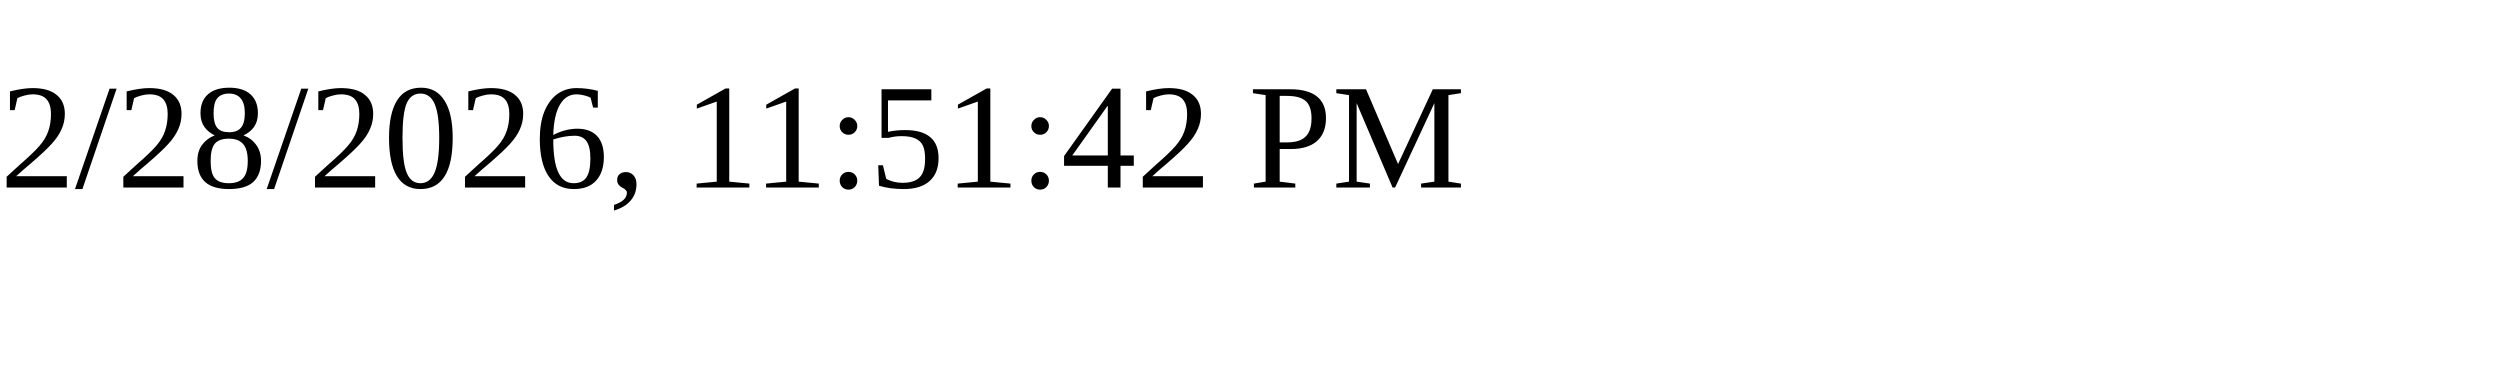
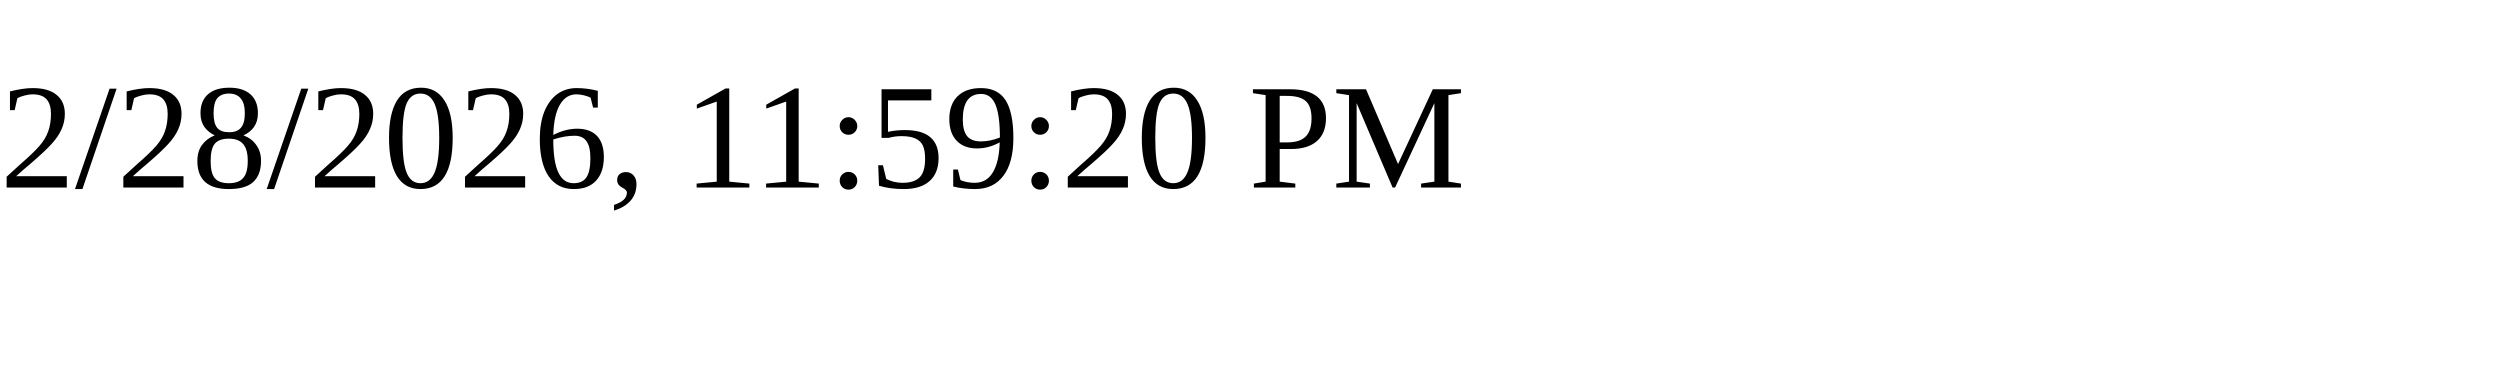
<svg xmlns="http://www.w3.org/2000/svg" height="30" width="200">
-   <text x="0" y="15">2/28/2026, 11:51:42 PM</text>
+   <text x="0" y="15">2/28/2026, 11:59:20 PM</text>
</svg>
